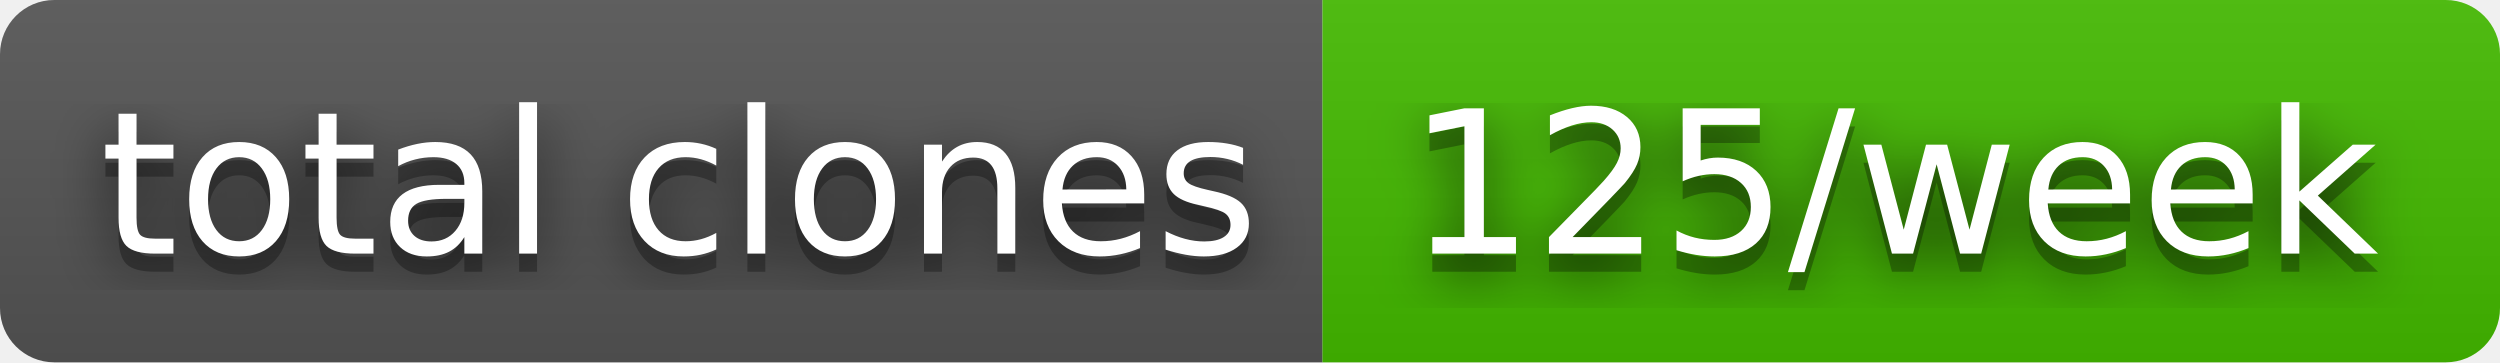
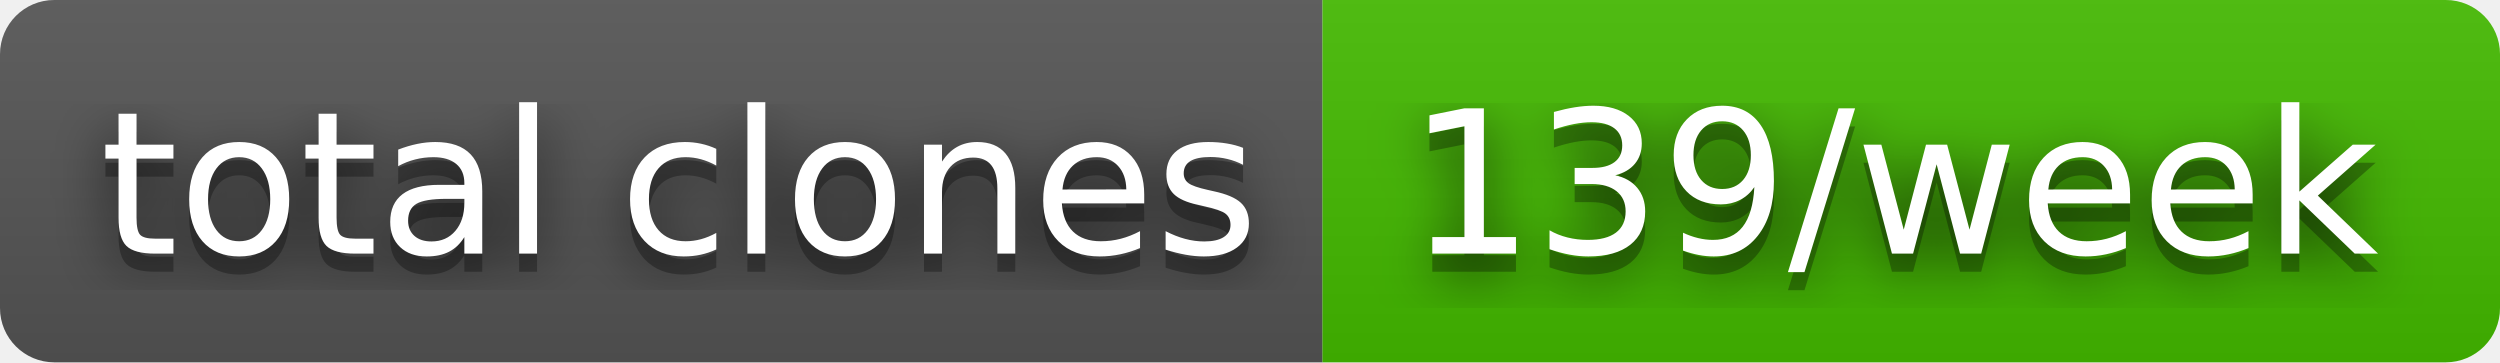
- <svg xmlns="http://www.w3.org/2000/svg" width="138" height="20" role="img" aria-label="total clones: 125/week">
+ <svg xmlns="http://www.w3.org/2000/svg" width="138" height="20" role="img" aria-label="total clones: 139/week">
  <filter id="blur">
    <feGaussianBlur in="SourceGraphic" stdDeviation="16" />
  </filter>
  <linearGradient id="s" x2="0" y2="100%">
    <stop offset="0" stop-color="#bbb" stop-opacity=".1" />
    <stop offset="1" stop-opacity=".1" />
  </linearGradient>
  <clipPath id="r">
    <rect width="138" height="20" rx="3" fill="#fff" />
  </clipPath>
  <g clip-path="url(#r)">
    <rect width="73" height="20" fill="#555" />
    <rect x="73" width="65" height="20" fill="#4b0" />
    <rect width="138" height="20" fill="url(#s)" />
  </g>
  <g fill="#fff" text-anchor="middle" font-family="Verdana,Geneva,DejaVu Sans,sans-serif" text-rendering="geometricPrecision" font-size="110">
    <text aria-hidden="true" x="375" y="150" fill="#010101" fill-opacity=".80" filter="url(#blur)" transform="scale(.1)" textLength="630">total clones</text>
    <text aria-hidden="true" x="375" y="150" fill="#010101" fill-opacity=".3" transform="scale(.1)" textLength="630">total clones</text>
    <text x="375" y="140" transform="scale(.1)" fill="#fff" textLength="630">total clones</text>
-     <text aria-hidden="true" x="1045" y="150" fill="#010101" fill-opacity=".80" filter="url(#blur)" transform="scale(.1)" textLength="550">125/week</text>
-     <text aria-hidden="true" x="1045" y="150" fill="#010101" fill-opacity=".3" transform="scale(.1)" textLength="550">125/week</text>
-     <text x="1045" y="140" transform="scale(.1)" fill="#fff" textLength="550">125/week</text>
+     <text aria-hidden="true" x="1045" y="150" fill="#010101" fill-opacity=".80" filter="url(#blur)" transform="scale(.1)" textLength="550">139/week</text>
+     <text aria-hidden="true" x="1045" y="150" fill="#010101" fill-opacity=".3" transform="scale(.1)" textLength="550">139/week</text>
+     <text x="1045" y="140" transform="scale(.1)" fill="#fff" textLength="550">139/week</text>
  </g>
</svg>
